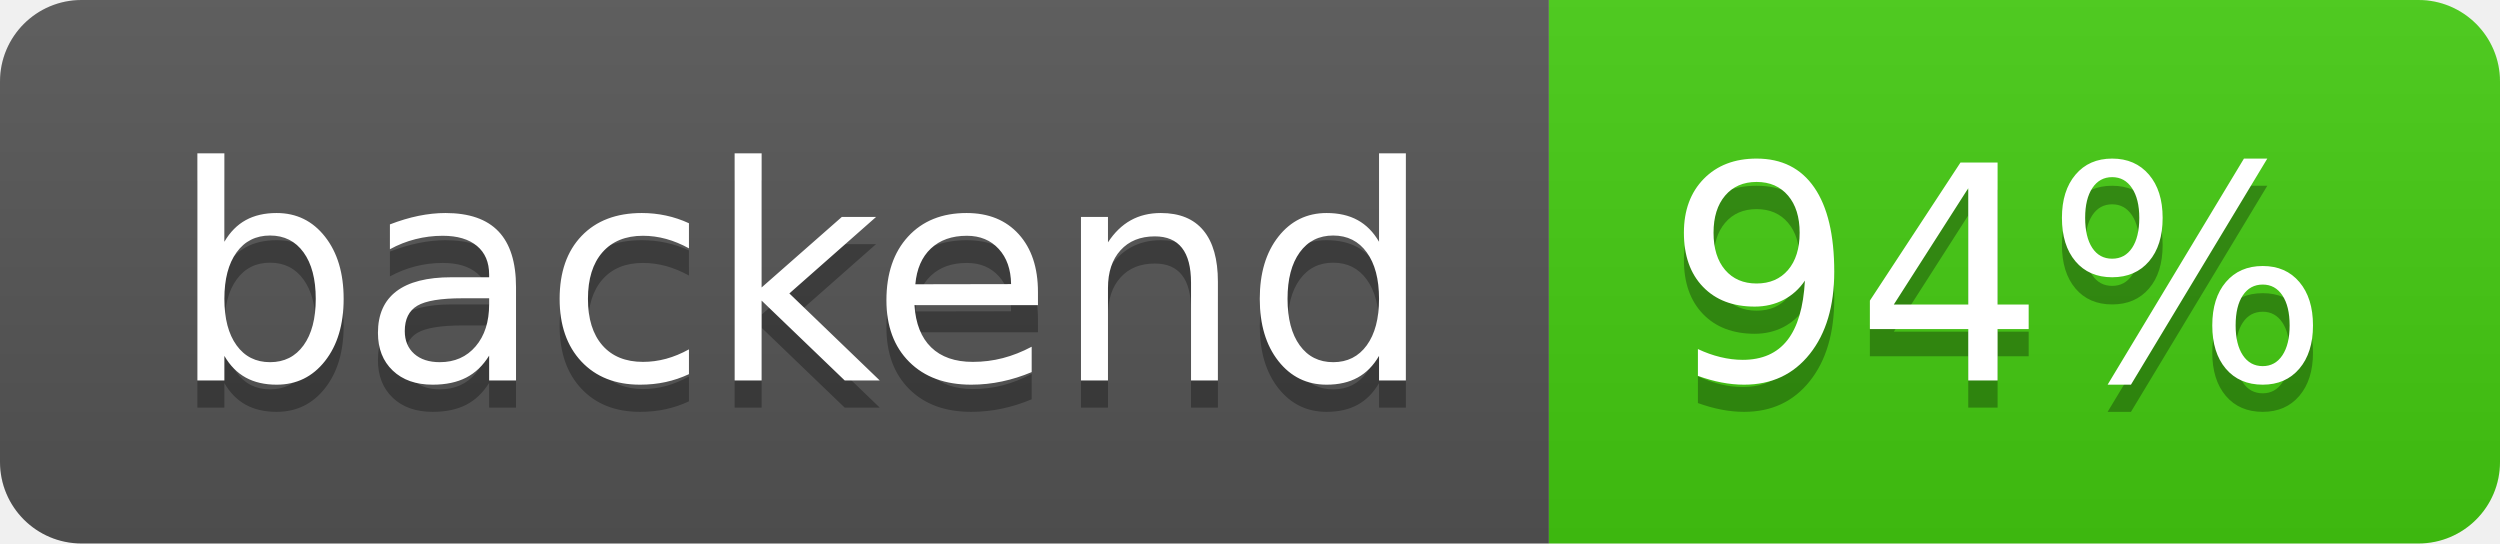
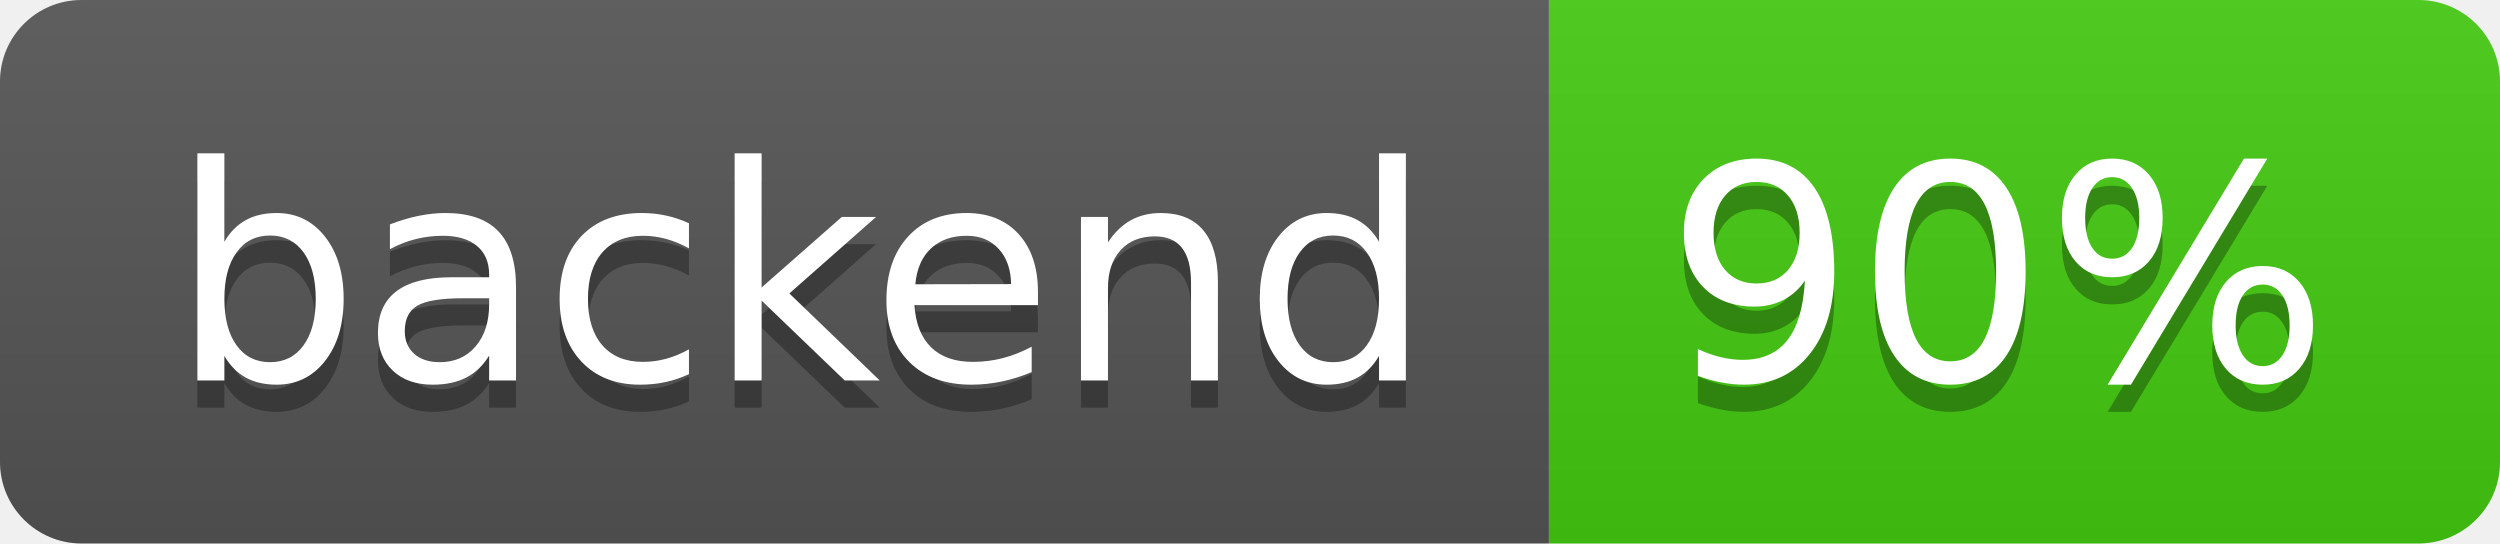
- <svg xmlns="http://www.w3.org/2000/svg" width="92" height="20" role="img" aria-label="backend: 94%">
+ <svg xmlns="http://www.w3.org/2000/svg" width="92" height="20" role="img" aria-label="backend: 90%">
  <linearGradient id="s" x2="0" y2="100%">
    <stop offset="0" stop-color="#bbb" stop-opacity=".1" />
    <stop offset="1" stop-opacity=".1" />
  </linearGradient>
  <clipPath id="r">
    <rect width="92" height="20" rx="3" fill="#fff" />
  </clipPath>
  <g clip-path="url(#r)">
    <rect width="57" height="20" fill="#555" />
    <rect x="57" width="35" height="20" fill="#4c1" />
    <rect width="92" height="20" fill="url(#s)" />
  </g>
  <g fill="#fff" text-anchor="middle" font-family="Verdana,Geneva,DejaVu Sans,sans-serif" text-rendering="geometricPrecision" font-size="110">
    <text aria-hidden="true" x="295" y="150" fill="#010101" fill-opacity=".3" transform="scale(.1)" textLength="470">backend</text>
    <text x="295" y="140" transform="scale(.1)" fill="#fff" textLength="470">backend</text>
-     <text aria-hidden="true" x="735" y="150" fill="#010101" fill-opacity=".3" transform="scale(.1)" textLength="250">94%</text>
-     <text x="735" y="140" transform="scale(.1)" fill="#fff" textLength="250">94%</text>
+     <text aria-hidden="true" x="735" y="150" fill="#010101" fill-opacity=".3" transform="scale(.1)" textLength="250">90%</text>
+     <text x="735" y="140" transform="scale(.1)" fill="#fff" textLength="250">90%</text>
  </g>
</svg>
